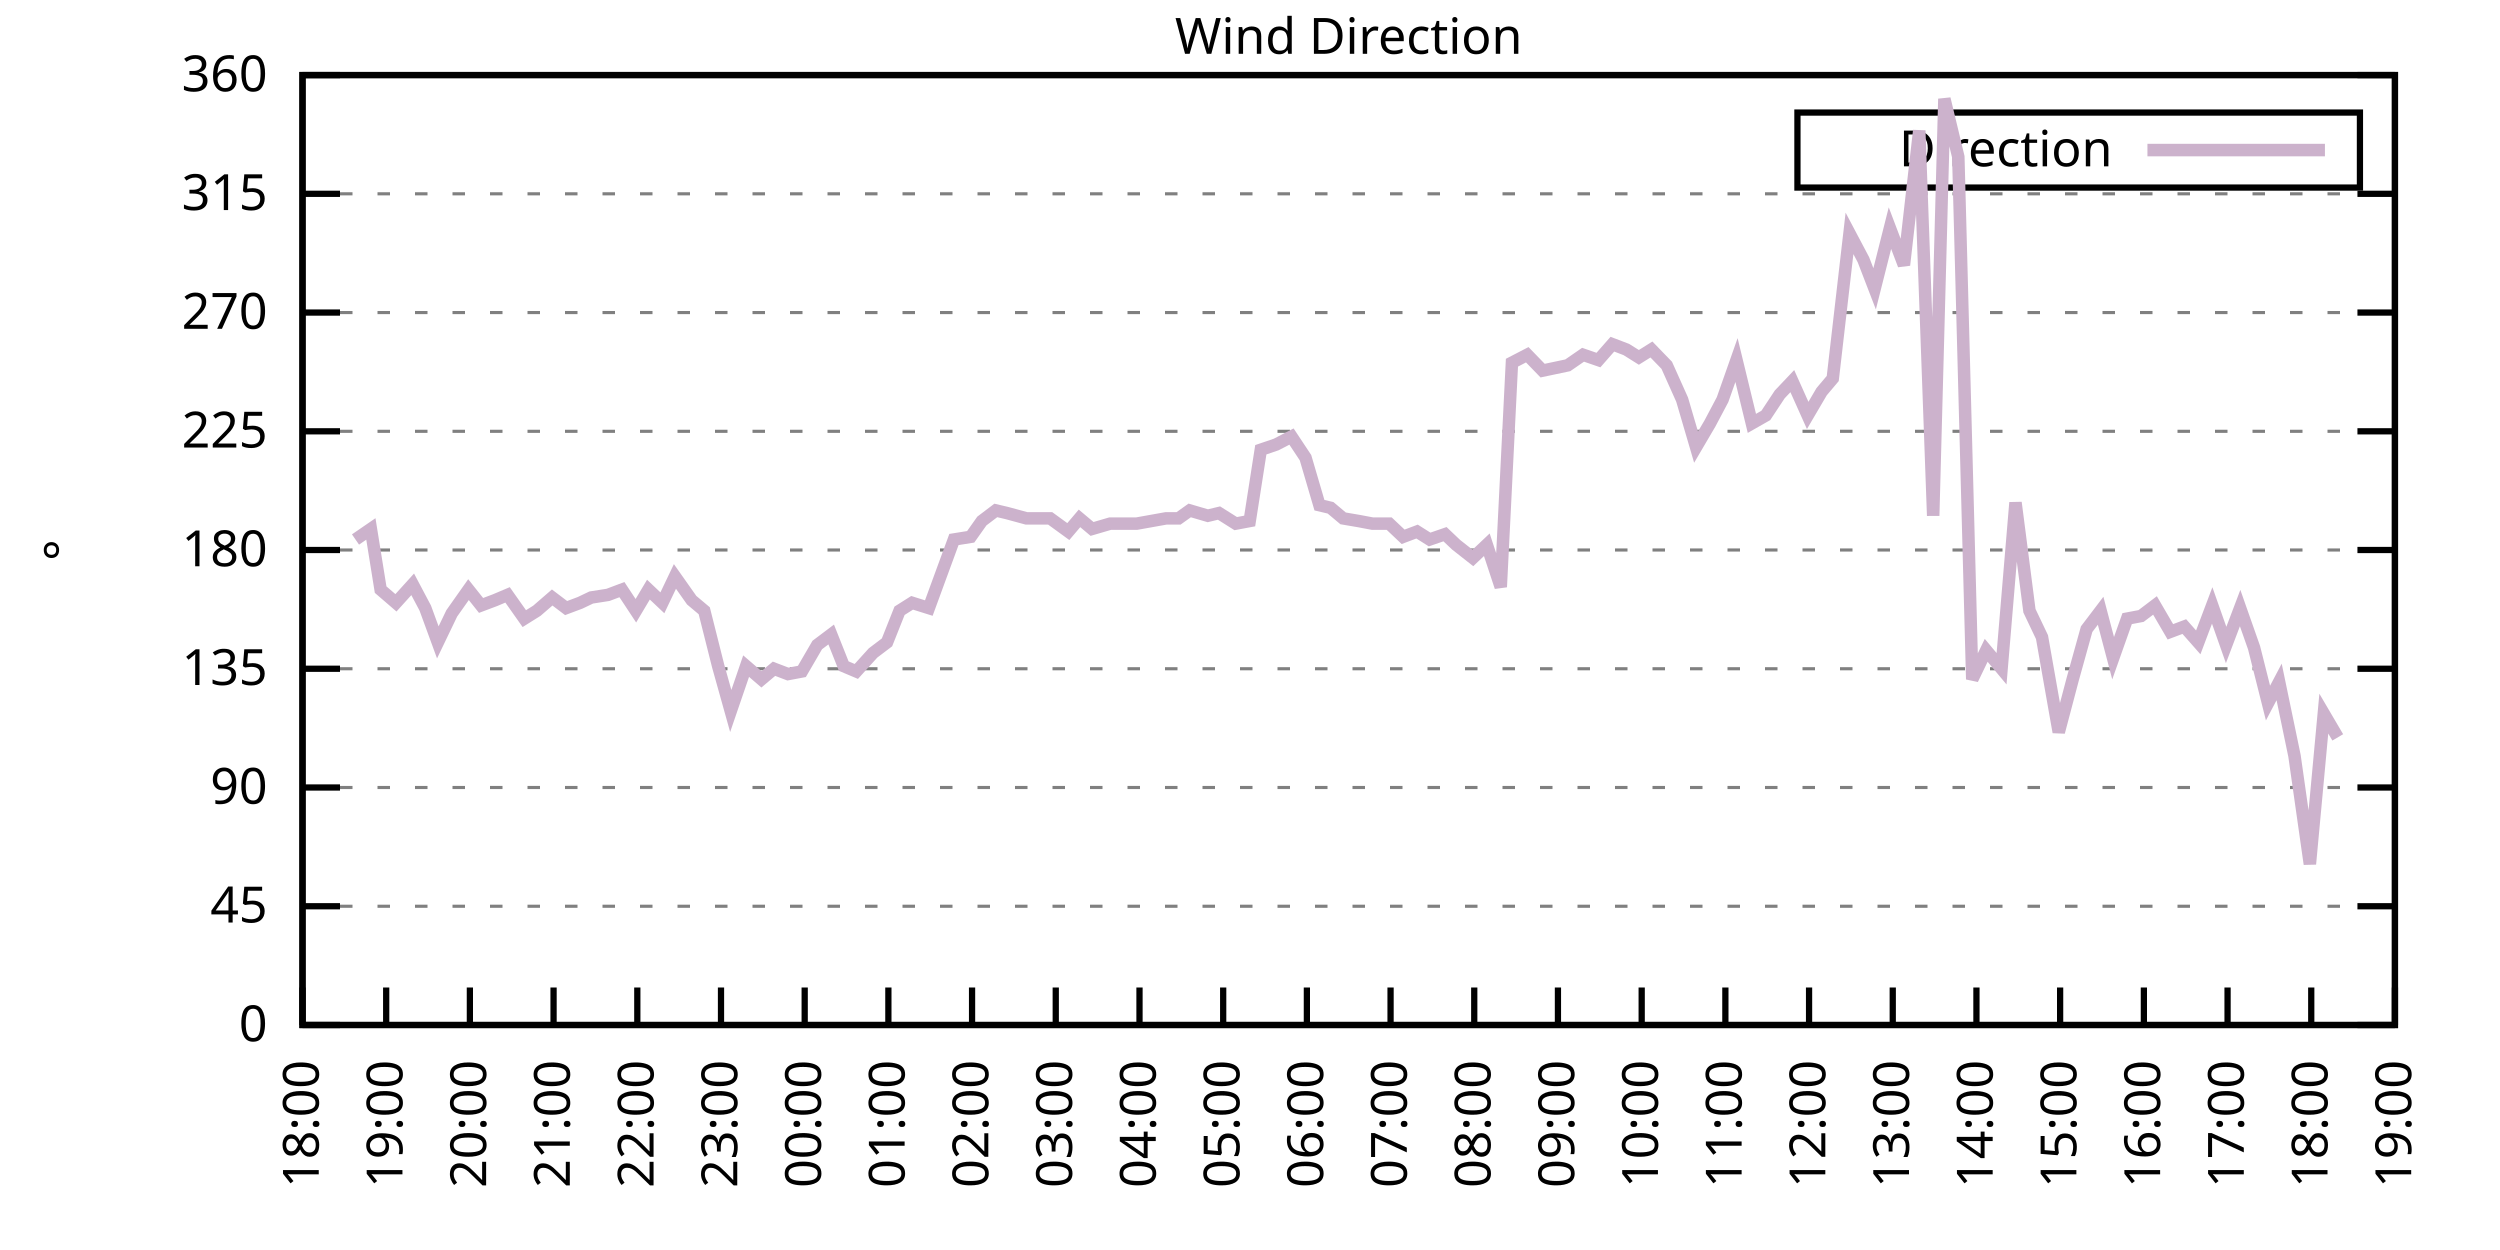
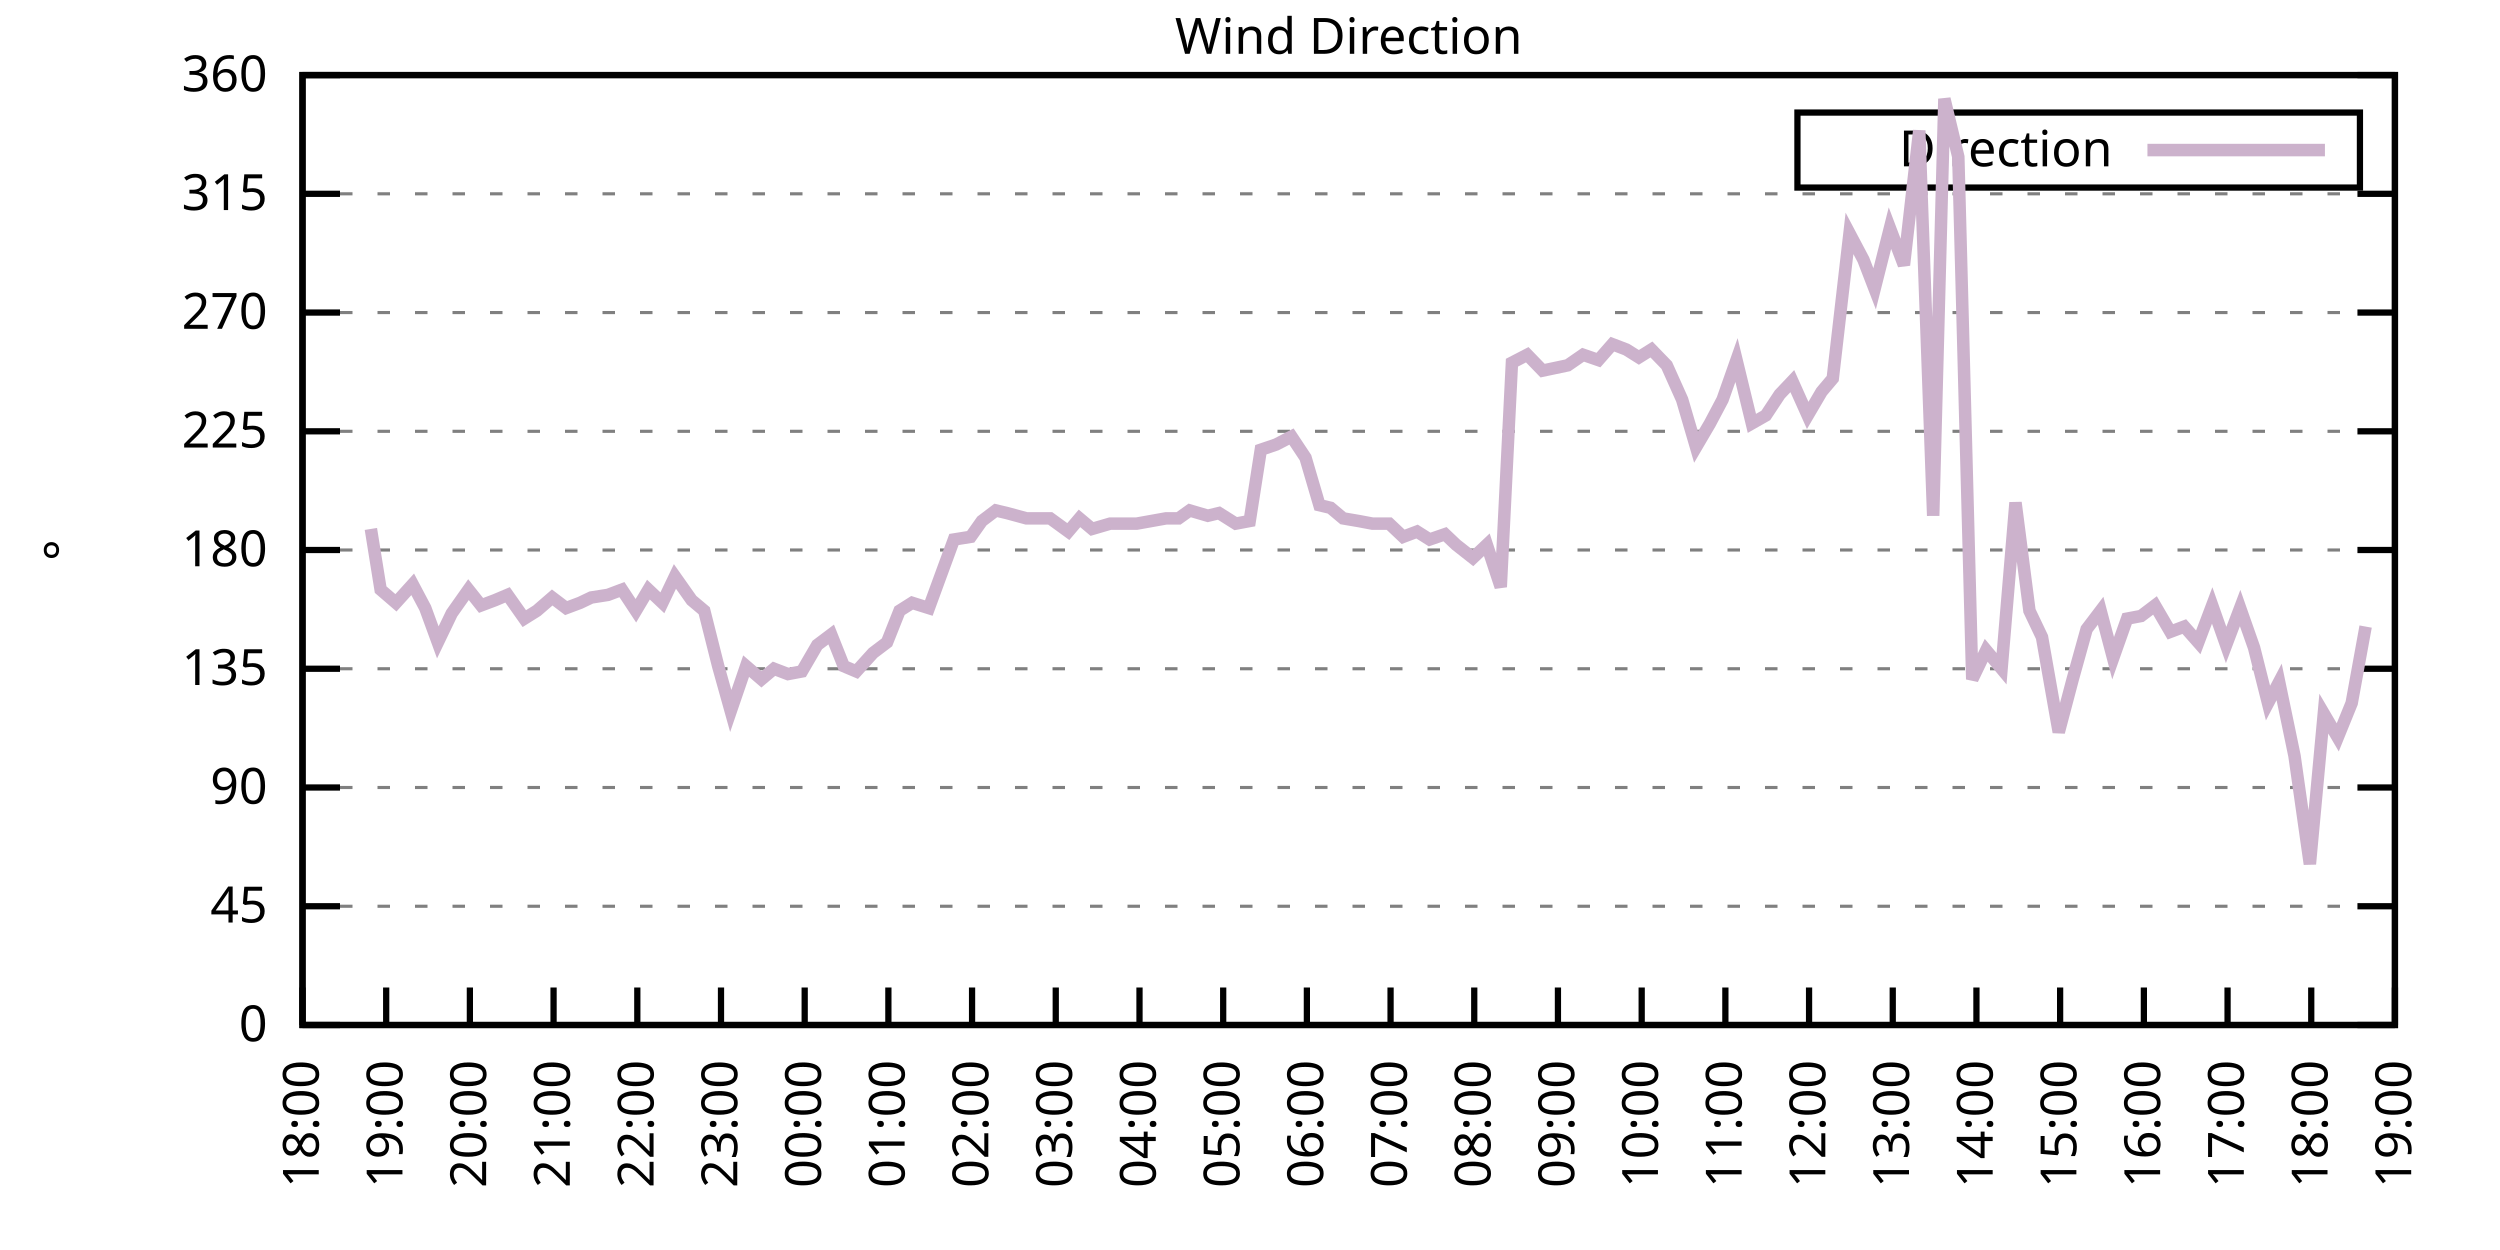
<svg xmlns="http://www.w3.org/2000/svg" xmlns:xlink="http://www.w3.org/1999/xlink" width="400" height="200" viewBox="0 0 400 200">
  <g id="gnuplot_canvas">
    <rect x="0" y="0" width="400" height="200" fill="none" />
    <defs>
      <circle id="gpDot" r="0.5" stroke-width="0.5" stroke="currentColor" />
      <path id="gpPt0" stroke-width="0.333" stroke="currentColor" d="M-1,0 h2 M0,-1 v2" />
      <path id="gpPt1" stroke-width="0.333" stroke="currentColor" d="M-1,-1 L1,1 M1,-1 L-1,1" />
      <path id="gpPt2" stroke-width="0.333" stroke="currentColor" d="M-1,0 L1,0 M0,-1 L0,1 M-1,-1 L1,1 M-1,1 L1,-1" />
      <rect id="gpPt3" stroke-width="0.333" stroke="currentColor" x="-1" y="-1" width="2" height="2" />
      <rect id="gpPt4" stroke-width="0.333" stroke="currentColor" fill="currentColor" x="-1" y="-1" width="2" height="2" />
      <circle id="gpPt5" stroke-width="0.333" stroke="currentColor" cx="0" cy="0" r="1" />
      <use xlink:href="#gpPt5" id="gpPt6" fill="currentColor" stroke="none" />
      <path id="gpPt7" stroke-width="0.333" stroke="currentColor" d="M0,-1.33 L-1.33,0.67 L1.33,0.67 z" />
      <use xlink:href="#gpPt7" id="gpPt8" fill="currentColor" stroke="none" />
      <use xlink:href="#gpPt7" id="gpPt9" stroke="currentColor" transform="rotate(180)" />
      <use xlink:href="#gpPt9" id="gpPt10" fill="currentColor" stroke="none" />
      <use xlink:href="#gpPt3" id="gpPt11" stroke="currentColor" transform="rotate(45)" />
      <use xlink:href="#gpPt11" id="gpPt12" fill="currentColor" stroke="none" />
      <path id="gpPt13" stroke-width="0.333" stroke="currentColor" d="M0,1.330 L1.265,0.411 L0.782,-1.067 L-0.782,-1.076 L-1.265,0.411 z" />
      <use xlink:href="#gpPt13" id="gpPt14" fill="currentColor" stroke="none" />
      <filter id="textbox" filterUnits="objectBoundingBox" x="0" y="0" height="1" width="1">
        <feFlood flood-color="white" flood-opacity="1" result="bgnd" />
        <feComposite in="SourceGraphic" in2="bgnd" operator="atop" />
      </filter>
      <filter id="greybox" filterUnits="objectBoundingBox" x="0" y="0" height="1" width="1">
        <feFlood flood-color="lightgrey" flood-opacity="1" result="grey" />
        <feComposite in="SourceGraphic" in2="grey" operator="atop" />
      </filter>
    </defs>
    <g fill="none" color="white" stroke="currentColor" stroke-width="1.00" stroke-linecap="butt" stroke-linejoin="miter">
</g>
    <g fill="none" color="black" stroke="currentColor" stroke-width="1.00" stroke-linecap="butt" stroke-linejoin="miter">
      <g stroke="none" shape-rendering="crispEdges">
        <polygon fill="rgb(255, 255, 255)" points="48.40,164.00 383.18,164.00 383.18,12.02 48.40,12.02 " />
      </g>
    </g>
    <g fill="none" color="black" stroke="currentColor" stroke-width="1.00" stroke-linecap="butt" stroke-linejoin="miter">
</g>
    <g fill="none" color="black" stroke="black" stroke-width="0.50" stroke-linecap="butt" stroke-linejoin="miter">
</g>
    <g fill="none" color="gray" stroke="currentColor" stroke-width="0.50" stroke-linecap="butt" stroke-linejoin="miter">
      <path stroke="gray" stroke-dasharray="2,4" class="gridline" d="M48.40,164.00 L383.19,164.00  " />
    </g>
    <g fill="none" color="gray" stroke="gray" stroke-width="1.00" stroke-linecap="butt" stroke-linejoin="miter">
</g>
    <g fill="none" color="black" stroke="currentColor" stroke-width="1.00" stroke-linecap="butt" stroke-linejoin="miter">
      <path stroke="black" d="M48.40,164.00 L54.40,164.00 M383.19,164.00 L377.19,164.00  " />
      <g transform="translate(42.80,166.60)" stroke="none" fill="black" font-family="Sans" font-size="8.00" text-anchor="end">
        <text>
          <tspan font-family="Sans"> 0</tspan>
        </text>
      </g>
    </g>
    <g fill="none" color="black" stroke="currentColor" stroke-width="1.00" stroke-linecap="butt" stroke-linejoin="miter">
</g>
    <g fill="none" color="black" stroke="black" stroke-width="0.50" stroke-linecap="butt" stroke-linejoin="miter">
</g>
    <g fill="none" color="gray" stroke="currentColor" stroke-width="0.50" stroke-linecap="butt" stroke-linejoin="miter">
      <path stroke="gray" stroke-dasharray="2,4" class="gridline" d="M48.40,145.00 L383.19,145.00  " />
    </g>
    <g fill="none" color="gray" stroke="gray" stroke-width="1.00" stroke-linecap="butt" stroke-linejoin="miter">
</g>
    <g fill="none" color="black" stroke="currentColor" stroke-width="1.00" stroke-linecap="butt" stroke-linejoin="miter">
      <path stroke="black" d="M48.40,145.00 L54.40,145.00 M383.19,145.00 L377.19,145.00  " />
      <g transform="translate(42.80,147.60)" stroke="none" fill="black" font-family="Sans" font-size="8.00" text-anchor="end">
        <text>
          <tspan font-family="Sans"> 45</tspan>
        </text>
      </g>
    </g>
    <g fill="none" color="black" stroke="currentColor" stroke-width="1.00" stroke-linecap="butt" stroke-linejoin="miter">
</g>
    <g fill="none" color="black" stroke="black" stroke-width="0.50" stroke-linecap="butt" stroke-linejoin="miter">
</g>
    <g fill="none" color="gray" stroke="currentColor" stroke-width="0.50" stroke-linecap="butt" stroke-linejoin="miter">
      <path stroke="gray" stroke-dasharray="2,4" class="gridline" d="M48.40,126.00 L383.19,126.00  " />
    </g>
    <g fill="none" color="gray" stroke="gray" stroke-width="1.00" stroke-linecap="butt" stroke-linejoin="miter">
</g>
    <g fill="none" color="black" stroke="currentColor" stroke-width="1.00" stroke-linecap="butt" stroke-linejoin="miter">
      <path stroke="black" d="M48.40,126.00 L54.40,126.00 M383.19,126.00 L377.19,126.00  " />
      <g transform="translate(42.80,128.60)" stroke="none" fill="black" font-family="Sans" font-size="8.00" text-anchor="end">
        <text>
          <tspan font-family="Sans"> 90</tspan>
        </text>
      </g>
    </g>
    <g fill="none" color="black" stroke="currentColor" stroke-width="1.00" stroke-linecap="butt" stroke-linejoin="miter">
</g>
    <g fill="none" color="black" stroke="black" stroke-width="0.50" stroke-linecap="butt" stroke-linejoin="miter">
</g>
    <g fill="none" color="gray" stroke="currentColor" stroke-width="0.50" stroke-linecap="butt" stroke-linejoin="miter">
      <path stroke="gray" stroke-dasharray="2,4" class="gridline" d="M48.40,107.00 L383.19,107.00  " />
    </g>
    <g fill="none" color="gray" stroke="gray" stroke-width="1.00" stroke-linecap="butt" stroke-linejoin="miter">
</g>
    <g fill="none" color="black" stroke="currentColor" stroke-width="1.00" stroke-linecap="butt" stroke-linejoin="miter">
      <path stroke="black" d="M48.40,107.00 L54.40,107.00 M383.19,107.00 L377.19,107.00  " />
      <g transform="translate(42.80,109.60)" stroke="none" fill="black" font-family="Sans" font-size="8.00" text-anchor="end">
        <text>
          <tspan font-family="Sans"> 135</tspan>
        </text>
      </g>
    </g>
    <g fill="none" color="black" stroke="currentColor" stroke-width="1.00" stroke-linecap="butt" stroke-linejoin="miter">
</g>
    <g fill="none" color="black" stroke="black" stroke-width="0.50" stroke-linecap="butt" stroke-linejoin="miter">
</g>
    <g fill="none" color="gray" stroke="currentColor" stroke-width="0.50" stroke-linecap="butt" stroke-linejoin="miter">
      <path stroke="gray" stroke-dasharray="2,4" class="gridline" d="M48.40,88.00 L383.19,88.00  " />
    </g>
    <g fill="none" color="gray" stroke="gray" stroke-width="1.00" stroke-linecap="butt" stroke-linejoin="miter">
</g>
    <g fill="none" color="black" stroke="currentColor" stroke-width="1.00" stroke-linecap="butt" stroke-linejoin="miter">
      <path stroke="black" d="M48.40,88.00 L54.40,88.00 M383.19,88.00 L377.19,88.00  " />
      <g transform="translate(42.80,90.60)" stroke="none" fill="black" font-family="Sans" font-size="8.00" text-anchor="end">
        <text>
          <tspan font-family="Sans"> 180</tspan>
        </text>
      </g>
    </g>
    <g fill="none" color="black" stroke="currentColor" stroke-width="1.00" stroke-linecap="butt" stroke-linejoin="miter">
</g>
    <g fill="none" color="black" stroke="black" stroke-width="0.50" stroke-linecap="butt" stroke-linejoin="miter">
</g>
    <g fill="none" color="gray" stroke="currentColor" stroke-width="0.50" stroke-linecap="butt" stroke-linejoin="miter">
      <path stroke="gray" stroke-dasharray="2,4" class="gridline" d="M48.40,69.01 L383.19,69.01  " />
    </g>
    <g fill="none" color="gray" stroke="gray" stroke-width="1.00" stroke-linecap="butt" stroke-linejoin="miter">
</g>
    <g fill="none" color="black" stroke="currentColor" stroke-width="1.00" stroke-linecap="butt" stroke-linejoin="miter">
      <path stroke="black" d="M48.40,69.01 L54.40,69.01 M383.19,69.01 L377.19,69.01  " />
      <g transform="translate(42.80,71.61)" stroke="none" fill="black" font-family="Sans" font-size="8.00" text-anchor="end">
        <text>
          <tspan font-family="Sans"> 225</tspan>
        </text>
      </g>
    </g>
    <g fill="none" color="black" stroke="currentColor" stroke-width="1.00" stroke-linecap="butt" stroke-linejoin="miter">
</g>
    <g fill="none" color="black" stroke="black" stroke-width="0.50" stroke-linecap="butt" stroke-linejoin="miter">
</g>
    <g fill="none" color="gray" stroke="currentColor" stroke-width="0.50" stroke-linecap="butt" stroke-linejoin="miter">
      <path stroke="gray" stroke-dasharray="2,4" class="gridline" d="M48.40,50.01 L383.19,50.01  " />
    </g>
    <g fill="none" color="gray" stroke="gray" stroke-width="1.00" stroke-linecap="butt" stroke-linejoin="miter">
</g>
    <g fill="none" color="black" stroke="currentColor" stroke-width="1.00" stroke-linecap="butt" stroke-linejoin="miter">
      <path stroke="black" d="M48.40,50.01 L54.40,50.01 M383.19,50.01 L377.19,50.01  " />
      <g transform="translate(42.80,52.61)" stroke="none" fill="black" font-family="Sans" font-size="8.00" text-anchor="end">
        <text>
          <tspan font-family="Sans"> 270</tspan>
        </text>
      </g>
    </g>
    <g fill="none" color="black" stroke="currentColor" stroke-width="1.00" stroke-linecap="butt" stroke-linejoin="miter">
</g>
    <g fill="none" color="black" stroke="black" stroke-width="0.50" stroke-linecap="butt" stroke-linejoin="miter">
</g>
    <g fill="none" color="gray" stroke="currentColor" stroke-width="0.50" stroke-linecap="butt" stroke-linejoin="miter">
      <path stroke="gray" stroke-dasharray="2,4" class="gridline" d="M48.40,31.01 L383.19,31.01  " />
    </g>
    <g fill="none" color="gray" stroke="gray" stroke-width="1.00" stroke-linecap="butt" stroke-linejoin="miter">
</g>
    <g fill="none" color="black" stroke="currentColor" stroke-width="1.00" stroke-linecap="butt" stroke-linejoin="miter">
      <path stroke="black" d="M48.40,31.01 L54.40,31.01 M383.19,31.01 L377.19,31.01  " />
      <g transform="translate(42.80,33.61)" stroke="none" fill="black" font-family="Sans" font-size="8.00" text-anchor="end">
        <text>
          <tspan font-family="Sans"> 315</tspan>
        </text>
      </g>
    </g>
    <g fill="none" color="black" stroke="currentColor" stroke-width="1.00" stroke-linecap="butt" stroke-linejoin="miter">
</g>
    <g fill="none" color="black" stroke="black" stroke-width="0.50" stroke-linecap="butt" stroke-linejoin="miter">
</g>
    <g fill="none" color="gray" stroke="currentColor" stroke-width="0.50" stroke-linecap="butt" stroke-linejoin="miter">
      <path stroke="gray" stroke-dasharray="2,4" class="gridline" d="M48.40,12.01 L383.19,12.01  " />
    </g>
    <g fill="none" color="gray" stroke="gray" stroke-width="1.00" stroke-linecap="butt" stroke-linejoin="miter">
</g>
    <g fill="none" color="black" stroke="currentColor" stroke-width="1.00" stroke-linecap="butt" stroke-linejoin="miter">
      <path stroke="black" d="M48.40,12.01 L54.40,12.01 M383.19,12.01 L377.19,12.01  " />
      <g transform="translate(42.80,14.61)" stroke="none" fill="black" font-family="Sans" font-size="8.00" text-anchor="end">
        <text>
          <tspan font-family="Sans"> 360</tspan>
        </text>
      </g>
    </g>
    <g fill="none" color="black" stroke="currentColor" stroke-width="1.00" stroke-linecap="butt" stroke-linejoin="miter">
      <path stroke="black" d="M48.40,164.00 L48.40,158.00  " />
      <g transform="translate(51.00,169.60) rotate(270.00)" stroke="none" fill="black" font-family="Sans" font-size="8.00" text-anchor="end">
        <text>
          <tspan font-family="Sans">18:00</tspan>
        </text>
      </g>
    </g>
    <g fill="none" color="black" stroke="currentColor" stroke-width="1.00" stroke-linecap="butt" stroke-linejoin="miter">
      <path stroke="black" d="M61.79,164.00 L61.79,158.00  " />
      <g transform="translate(64.39,169.60) rotate(270.00)" stroke="none" fill="black" font-family="Sans" font-size="8.00" text-anchor="end">
        <text>
          <tspan font-family="Sans">19:00</tspan>
        </text>
      </g>
    </g>
    <g fill="none" color="black" stroke="currentColor" stroke-width="1.00" stroke-linecap="butt" stroke-linejoin="miter">
      <path stroke="black" d="M75.18,164.00 L75.18,158.00  " />
      <g transform="translate(77.78,169.60) rotate(270.00)" stroke="none" fill="black" font-family="Sans" font-size="8.00" text-anchor="end">
        <text>
          <tspan font-family="Sans">20:00</tspan>
        </text>
      </g>
    </g>
    <g fill="none" color="black" stroke="currentColor" stroke-width="1.00" stroke-linecap="butt" stroke-linejoin="miter">
      <path stroke="black" d="M88.57,164.00 L88.57,158.00  " />
      <g transform="translate(91.17,169.60) rotate(270.00)" stroke="none" fill="black" font-family="Sans" font-size="8.00" text-anchor="end">
        <text>
          <tspan font-family="Sans">21:00</tspan>
        </text>
      </g>
    </g>
    <g fill="none" color="black" stroke="currentColor" stroke-width="1.00" stroke-linecap="butt" stroke-linejoin="miter">
      <path stroke="black" d="M101.97,164.00 L101.97,158.00  " />
      <g transform="translate(104.57,169.60) rotate(270.00)" stroke="none" fill="black" font-family="Sans" font-size="8.00" text-anchor="end">
        <text>
          <tspan font-family="Sans">22:00</tspan>
        </text>
      </g>
    </g>
    <g fill="none" color="black" stroke="currentColor" stroke-width="1.00" stroke-linecap="butt" stroke-linejoin="miter">
      <path stroke="black" d="M115.36,164.00 L115.36,158.00  " />
      <g transform="translate(117.96,169.60) rotate(270.00)" stroke="none" fill="black" font-family="Sans" font-size="8.00" text-anchor="end">
        <text>
          <tspan font-family="Sans">23:00</tspan>
        </text>
      </g>
    </g>
    <g fill="none" color="black" stroke="currentColor" stroke-width="1.00" stroke-linecap="butt" stroke-linejoin="miter">
      <path stroke="black" d="M128.75,164.00 L128.75,158.00  " />
      <g transform="translate(131.35,169.60) rotate(270.00)" stroke="none" fill="black" font-family="Sans" font-size="8.00" text-anchor="end">
        <text>
          <tspan font-family="Sans">00:00</tspan>
        </text>
      </g>
    </g>
    <g fill="none" color="black" stroke="currentColor" stroke-width="1.00" stroke-linecap="butt" stroke-linejoin="miter">
      <path stroke="black" d="M142.14,164.00 L142.14,158.00  " />
      <g transform="translate(144.74,169.60) rotate(270.00)" stroke="none" fill="black" font-family="Sans" font-size="8.00" text-anchor="end">
        <text>
          <tspan font-family="Sans">01:00</tspan>
        </text>
      </g>
    </g>
    <g fill="none" color="black" stroke="currentColor" stroke-width="1.00" stroke-linecap="butt" stroke-linejoin="miter">
      <path stroke="black" d="M155.53,164.00 L155.53,158.00  " />
      <g transform="translate(158.13,169.60) rotate(270.00)" stroke="none" fill="black" font-family="Sans" font-size="8.00" text-anchor="end">
        <text>
          <tspan font-family="Sans">02:00</tspan>
        </text>
      </g>
    </g>
    <g fill="none" color="black" stroke="currentColor" stroke-width="1.00" stroke-linecap="butt" stroke-linejoin="miter">
      <path stroke="black" d="M168.92,164.00 L168.92,158.00  " />
      <g transform="translate(171.52,169.60) rotate(270.00)" stroke="none" fill="black" font-family="Sans" font-size="8.00" text-anchor="end">
        <text>
          <tspan font-family="Sans">03:00</tspan>
        </text>
      </g>
    </g>
    <g fill="none" color="black" stroke="currentColor" stroke-width="1.00" stroke-linecap="butt" stroke-linejoin="miter">
      <path stroke="black" d="M182.32,164.00 L182.32,158.00  " />
      <g transform="translate(184.92,169.60) rotate(270.00)" stroke="none" fill="black" font-family="Sans" font-size="8.00" text-anchor="end">
        <text>
          <tspan font-family="Sans">04:00</tspan>
        </text>
      </g>
    </g>
    <g fill="none" color="black" stroke="currentColor" stroke-width="1.00" stroke-linecap="butt" stroke-linejoin="miter">
      <path stroke="black" d="M195.71,164.00 L195.71,158.00  " />
      <g transform="translate(198.31,169.60) rotate(270.00)" stroke="none" fill="black" font-family="Sans" font-size="8.00" text-anchor="end">
        <text>
          <tspan font-family="Sans">05:00</tspan>
        </text>
      </g>
    </g>
    <g fill="none" color="black" stroke="currentColor" stroke-width="1.00" stroke-linecap="butt" stroke-linejoin="miter">
      <path stroke="black" d="M209.10,164.00 L209.10,158.00  " />
      <g transform="translate(211.70,169.60) rotate(270.00)" stroke="none" fill="black" font-family="Sans" font-size="8.00" text-anchor="end">
        <text>
          <tspan font-family="Sans">06:00</tspan>
        </text>
      </g>
    </g>
    <g fill="none" color="black" stroke="currentColor" stroke-width="1.00" stroke-linecap="butt" stroke-linejoin="miter">
      <path stroke="black" d="M222.49,164.00 L222.49,158.00  " />
      <g transform="translate(225.09,169.60) rotate(270.00)" stroke="none" fill="black" font-family="Sans" font-size="8.00" text-anchor="end">
        <text>
          <tspan font-family="Sans">07:00</tspan>
        </text>
      </g>
    </g>
    <g fill="none" color="black" stroke="currentColor" stroke-width="1.00" stroke-linecap="butt" stroke-linejoin="miter">
      <path stroke="black" d="M235.88,164.00 L235.88,158.00  " />
      <g transform="translate(238.48,169.60) rotate(270.00)" stroke="none" fill="black" font-family="Sans" font-size="8.00" text-anchor="end">
        <text>
          <tspan font-family="Sans">08:00</tspan>
        </text>
      </g>
    </g>
    <g fill="none" color="black" stroke="currentColor" stroke-width="1.00" stroke-linecap="butt" stroke-linejoin="miter">
      <path stroke="black" d="M249.27,164.00 L249.27,158.00  " />
      <g transform="translate(251.87,169.60) rotate(270.00)" stroke="none" fill="black" font-family="Sans" font-size="8.00" text-anchor="end">
        <text>
          <tspan font-family="Sans">09:00</tspan>
        </text>
      </g>
    </g>
    <g fill="none" color="black" stroke="currentColor" stroke-width="1.00" stroke-linecap="butt" stroke-linejoin="miter">
      <path stroke="black" d="M262.67,164.00 L262.67,158.00  " />
      <g transform="translate(265.27,169.60) rotate(270.00)" stroke="none" fill="black" font-family="Sans" font-size="8.00" text-anchor="end">
        <text>
          <tspan font-family="Sans">10:00</tspan>
        </text>
      </g>
    </g>
    <g fill="none" color="black" stroke="currentColor" stroke-width="1.00" stroke-linecap="butt" stroke-linejoin="miter">
      <path stroke="black" d="M276.06,164.00 L276.06,158.00  " />
      <g transform="translate(278.66,169.60) rotate(270.00)" stroke="none" fill="black" font-family="Sans" font-size="8.00" text-anchor="end">
        <text>
          <tspan font-family="Sans">11:00</tspan>
        </text>
      </g>
    </g>
    <g fill="none" color="black" stroke="currentColor" stroke-width="1.00" stroke-linecap="butt" stroke-linejoin="miter">
      <path stroke="black" d="M289.45,164.00 L289.45,158.00  " />
      <g transform="translate(292.05,169.60) rotate(270.00)" stroke="none" fill="black" font-family="Sans" font-size="8.00" text-anchor="end">
        <text>
          <tspan font-family="Sans">12:00</tspan>
        </text>
      </g>
    </g>
    <g fill="none" color="black" stroke="currentColor" stroke-width="1.00" stroke-linecap="butt" stroke-linejoin="miter">
      <path stroke="black" d="M302.84,164.00 L302.84,158.00  " />
      <g transform="translate(305.44,169.60) rotate(270.00)" stroke="none" fill="black" font-family="Sans" font-size="8.00" text-anchor="end">
        <text>
          <tspan font-family="Sans">13:00</tspan>
        </text>
      </g>
    </g>
    <g fill="none" color="black" stroke="currentColor" stroke-width="1.00" stroke-linecap="butt" stroke-linejoin="miter">
      <path stroke="black" d="M316.23,164.00 L316.23,158.00  " />
      <g transform="translate(318.83,169.60) rotate(270.00)" stroke="none" fill="black" font-family="Sans" font-size="8.00" text-anchor="end">
        <text>
          <tspan font-family="Sans">14:00</tspan>
        </text>
      </g>
    </g>
    <g fill="none" color="black" stroke="currentColor" stroke-width="1.00" stroke-linecap="butt" stroke-linejoin="miter">
      <path stroke="black" d="M329.62,164.00 L329.62,158.00  " />
      <g transform="translate(332.22,169.60) rotate(270.00)" stroke="none" fill="black" font-family="Sans" font-size="8.00" text-anchor="end">
        <text>
          <tspan font-family="Sans">15:00</tspan>
        </text>
      </g>
    </g>
    <g fill="none" color="black" stroke="currentColor" stroke-width="1.00" stroke-linecap="butt" stroke-linejoin="miter">
      <path stroke="black" d="M343.02,164.00 L343.02,158.00  " />
      <g transform="translate(345.62,169.60) rotate(270.00)" stroke="none" fill="black" font-family="Sans" font-size="8.00" text-anchor="end">
        <text>
          <tspan font-family="Sans">16:00</tspan>
        </text>
      </g>
    </g>
    <g fill="none" color="black" stroke="currentColor" stroke-width="1.00" stroke-linecap="butt" stroke-linejoin="miter">
      <path stroke="black" d="M356.41,164.00 L356.41,158.00  " />
      <g transform="translate(359.01,169.60) rotate(270.00)" stroke="none" fill="black" font-family="Sans" font-size="8.00" text-anchor="end">
        <text>
          <tspan font-family="Sans">17:00</tspan>
        </text>
      </g>
    </g>
    <g fill="none" color="black" stroke="currentColor" stroke-width="1.00" stroke-linecap="butt" stroke-linejoin="miter">
      <path stroke="black" d="M369.80,164.00 L369.80,158.00  " />
      <g transform="translate(372.40,169.60) rotate(270.00)" stroke="none" fill="black" font-family="Sans" font-size="8.00" text-anchor="end">
        <text>
          <tspan font-family="Sans">18:00</tspan>
        </text>
      </g>
    </g>
    <g fill="none" color="black" stroke="currentColor" stroke-width="1.00" stroke-linecap="butt" stroke-linejoin="miter">
      <path stroke="black" d="M383.19,164.00 L383.19,158.00  " />
      <g transform="translate(385.79,169.60) rotate(270.00)" stroke="none" fill="black" font-family="Sans" font-size="8.00" text-anchor="end">
        <text>
          <tspan font-family="Sans">19:00</tspan>
        </text>
      </g>
    </g>
    <g fill="none" color="black" stroke="currentColor" stroke-width="1.00" stroke-linecap="butt" stroke-linejoin="miter">
</g>
    <g fill="none" color="black" stroke="currentColor" stroke-width="1.00" stroke-linecap="butt" stroke-linejoin="miter">
      <path stroke="black" d="M48.40,12.01 L48.40,164.00 L383.19,164.00 L383.19,12.01 L48.40,12.01 Z  " />
    </g>
    <g fill="none" color="black" stroke="currentColor" stroke-width="1.00" stroke-linecap="butt" stroke-linejoin="miter">
</g>
    <g fill="none" color="black" stroke="currentColor" stroke-width="1.00" stroke-linecap="butt" stroke-linejoin="miter">
      <path stroke="black" d="M287.59,30.01 L287.59,18.01 L377.59,18.01 L377.59,30.01 L287.59,30.01 Z  " />
    </g>
    <g id="Wind_direction_plot_1">
      <g fill="none" color="white" stroke="black" stroke-width="2.00" stroke-linecap="butt" stroke-linejoin="miter">
</g>
      <g fill="none" color="black" stroke="currentColor" stroke-width="2.00" stroke-linecap="butt" stroke-linejoin="miter">
        <g transform="translate(337.99,26.61)" stroke="none" fill="black" font-family="Sans" font-size="8.00" text-anchor="end">
          <text>
            <tspan font-family="Sans">Direction</tspan>
          </text>
        </g>
      </g>
      <g fill="none" color="black" stroke="currentColor" stroke-width="2.00" stroke-linecap="butt" stroke-linejoin="miter">
-         <path stroke="rgb(204, 178, 204)" d="M343.59,24.01 L371.99,24.01 M56.88,86.32 L59.34,84.63 L60.90,94.34 L63.35,96.45 L66.03,93.49 L68.04,97.29   L70.05,102.78 L72.28,98.14 L74.96,94.34 L76.97,96.87 L79.20,96.03 L81.21,95.18 L83.89,98.98 L85.90,97.72   L88.35,95.60 L90.58,97.29 L92.82,96.45 L94.60,95.60 L97.28,95.18 L99.51,94.34 L101.74,97.72 L103.75,94.34   L105.98,96.45 L107.99,92.23 L110.67,96.03 L112.68,97.72 L114.91,106.58 L116.92,113.76 L119.38,106.58 L121.83,108.69   L123.84,107.00 L126.07,107.85 L128.30,107.43 L130.76,103.20 L132.99,101.52 L135.00,106.58 L137.01,107.43 L139.69,104.47   L141.92,102.78 L143.93,97.72 L145.94,96.45 L148.61,97.29 L150.62,91.80 L152.63,86.32 L155.31,85.89 L157.10,83.36   L159.33,81.67 L161.11,82.09 L164.24,82.94 L166.25,82.94 L168.03,82.94 L170.93,85.05 L172.72,82.94 L174.73,84.63   L177.63,83.78 L179.19,83.78 L181.87,83.78 L186.56,82.94 L188.57,82.94 L190.35,81.67 L193.25,82.52 L195.04,82.09   L197.72,83.78 L199.95,83.36 L201.73,71.96 L204.19,71.12 L206.64,69.85 L208.88,73.23 L211.11,80.83 L212.89,81.25   L214.90,82.94 L217.36,83.36 L219.59,83.78 L222.27,83.78 L224.50,85.89 L226.73,85.05 L228.74,86.32 L231.20,85.47   L232.98,87.16 L235.66,89.27 L237.89,87.16 L240.12,93.92 L241.91,58.03 L244.36,56.76 L246.82,59.30 L250.84,58.45   L253.29,56.76 L255.75,57.61 L257.98,55.07 L260.21,55.92 L262.22,57.18 L264.23,55.92 L266.68,58.45 L269.14,63.94   L271.37,71.54 L273.60,67.74 L275.61,63.94 L277.84,57.61 L280.30,67.74 L282.53,66.47 L284.76,63.10 L286.77,60.98   L289.23,66.47 L291.46,62.67 L293.24,60.56 L295.92,37.34 L298.15,41.56 L299.94,46.21 L302.39,36.50 L304.63,42.41   L307.08,20.88 L309.31,82.52 L311.10,15.81 L313.33,25.10 L315.56,108.69 L317.79,104.05 L320.25,107.00 L322.48,80.41   L324.71,97.72 L326.72,101.94 L329.40,117.14 L331.63,108.69 L333.86,100.67 L336.10,97.72 L338.10,105.31 L340.34,98.98   L342.57,98.56 L344.80,96.87 L347.26,101.09 L349.49,100.25 L351.72,102.78 L353.95,96.87 L356.18,103.20 L358.42,97.29   L360.65,103.63 L362.88,112.49 L364.66,109.11 L367.12,120.94 L369.58,138.25 L371.81,114.18 L374.04,117.98  " />
+         <path stroke="rgb(204, 178, 204)" d="M343.59,24.01 L371.99,24.01 M59.34,84.63 L60.90,94.34 L63.35,96.45 L66.03,93.49 L68.04,97.29 L70.05,102.78   L72.28,98.14 L74.96,94.34 L76.97,96.87 L79.20,96.03 L81.21,95.18 L83.89,98.98 L85.90,97.72 L88.35,95.60   L90.58,97.29 L92.82,96.45 L94.60,95.60 L97.28,95.18 L99.51,94.34 L101.74,97.72 L103.75,94.34 L105.98,96.45   L107.99,92.23 L110.67,96.03 L112.68,97.72 L114.91,106.58 L116.92,113.76 L119.38,106.58 L121.83,108.69 L123.84,107.00   L126.07,107.85 L128.30,107.43 L130.76,103.20 L132.99,101.52 L135.00,106.58 L137.01,107.43 L139.69,104.47 L141.92,102.78   L143.93,97.72 L145.94,96.45 L148.61,97.29 L150.62,91.80 L152.63,86.32 L155.31,85.89 L157.10,83.36 L159.33,81.67   L161.11,82.09 L164.24,82.94 L166.25,82.94 L168.03,82.94 L170.93,85.05 L172.72,82.94 L174.73,84.63 L177.63,83.78   L179.19,83.78 L181.87,83.78 L186.56,82.94 L188.57,82.94 L190.35,81.67 L193.25,82.52 L195.04,82.09 L197.72,83.78   L199.95,83.36 L201.73,71.96 L204.19,71.12 L206.64,69.85 L208.88,73.23 L211.11,80.83 L212.89,81.25 L214.90,82.94   L217.36,83.36 L219.59,83.78 L222.27,83.78 L224.50,85.89 L226.73,85.05 L228.74,86.32 L231.20,85.47 L232.98,87.16   L235.66,89.27 L237.89,87.16 L240.12,93.92 L241.91,58.03 L244.36,56.76 L246.82,59.30 L250.84,58.45 L253.29,56.76   L255.75,57.61 L257.98,55.07 L260.21,55.92 L262.22,57.18 L264.23,55.92 L266.68,58.45 L269.14,63.94 L271.37,71.54   L273.60,67.74 L275.61,63.94 L277.84,57.61 L280.30,67.74 L282.53,66.47 L284.76,63.10 L286.77,60.98 L289.23,66.47   L291.46,62.67 L293.24,60.56 L295.92,37.34 L298.15,41.56 L299.94,46.21 L302.39,36.50 L304.63,42.41 L307.08,20.88   L309.31,82.52 L311.10,15.81 L313.33,25.10 L315.56,108.69 L317.79,104.05 L320.25,107.00 L322.48,80.41 L324.71,97.72   L326.72,101.94 L329.40,117.14 L331.63,108.69 L333.86,100.67 L336.10,97.72 L338.10,105.31 L340.34,98.98 L342.57,98.56   L344.80,96.87 L347.26,101.09 L349.49,100.25 L351.72,102.78 L353.95,96.87 L356.18,103.20 L358.42,97.29 L360.65,103.63   L362.88,112.49 L364.66,109.11 L367.12,120.94 L369.58,138.25 L371.81,114.18 L374.04,117.98 L376.27,112.49 L378.50,100.25    " />
      </g>
    </g>
    <g fill="none" color="black" stroke="currentColor" stroke-width="2.00" stroke-linecap="butt" stroke-linejoin="miter">
</g>
    <g fill="none" color="black" stroke="black" stroke-width="1.00" stroke-linecap="butt" stroke-linejoin="miter">
</g>
    <g fill="none" color="black" stroke="currentColor" stroke-width="1.00" stroke-linecap="butt" stroke-linejoin="miter">
      <path stroke="black" d="M48.40,12.01 L48.40,164.00 L383.19,164.00 L383.19,12.01 L48.40,12.01 Z  " />
      <g transform="translate(12.80,88.01) rotate(270.00)" stroke="none" fill="black" font-family="Sans" font-size="8.00" text-anchor="middle">
        <text>
          <tspan font-family="Sans">°</tspan>
        </text>
      </g>
    </g>
    <g fill="none" color="black" stroke="currentColor" stroke-width="1.00" stroke-linecap="butt" stroke-linejoin="miter">
</g>
    <g fill="none" color="black" stroke="currentColor" stroke-width="1.00" stroke-linecap="butt" stroke-linejoin="miter">
      <g transform="translate(215.79,8.61)" stroke="none" fill="black" font-family="Sans" font-size="8.00" text-anchor="middle">
        <text>
          <tspan font-family="Sans">Wind Direction</tspan>
        </text>
      </g>
    </g>
    <g fill="none" color="black" stroke="currentColor" stroke-width="1.00" stroke-linecap="butt" stroke-linejoin="miter">
</g>
  </g>
</svg>
